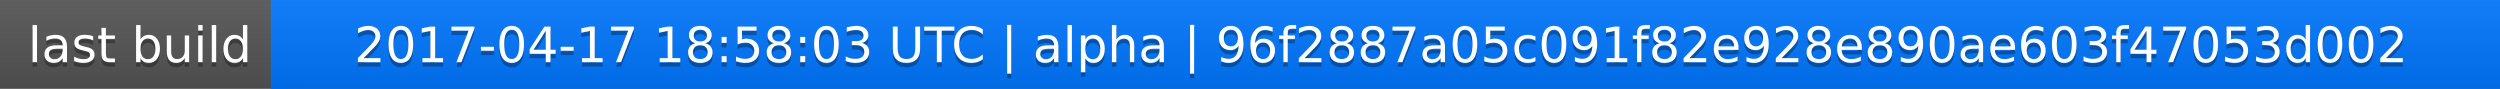
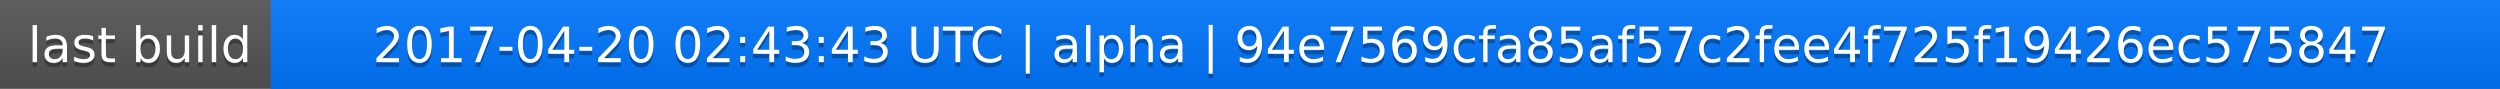
<svg xmlns="http://www.w3.org/2000/svg" width="563" height="20">
  <linearGradient id="a" x2="0" y2="100%">
    <stop offset="0" stop-color="#bbb" stop-opacity=".1" />
    <stop offset="1" stop-opacity=".1" />
  </linearGradient>
  <rect rx="0" width="563" height="20" fill="#555" />
  <rect rx="0" x="61" width="502" height="20" fill="#07f" />
  <path fill="#07f" d="M61 0h4v20h-4z" />
  <rect rx="0" width="563" height="20" fill="url(#a)" />
  <g fill="#fff" text-anchor="middle" font-family="DejaVu Sans,Verdana,Geneva,sans-serif" font-size="11">
    <text x="31.5" y="15" fill="#010101" fill-opacity=".3">last build</text>
    <text x="31.5" y="14">last build</text>
-     <text x="311" y="15" fill="#010101" fill-opacity=".3">2017-04-17 18:58:03 UTC | alpha | 96f2887a05c091f82e928e890ae603f47053d002</text>
-     <text x="311" y="14">2017-04-17 18:58:03 UTC | alpha | 96f2887a05c091f82e928e890ae603f47053d002</text>
+     <text x="311" y="15" fill="#010101" fill-opacity=".3">2017-04-20 02:43:43 UTC | alpha | 94e7569cfa85af57c2fee4f725f19426ec575847</text>
+     <text x="311" y="14">2017-04-20 02:43:43 UTC | alpha | 94e7569cfa85af57c2fee4f725f19426ec575847</text>
  </g>
</svg>
